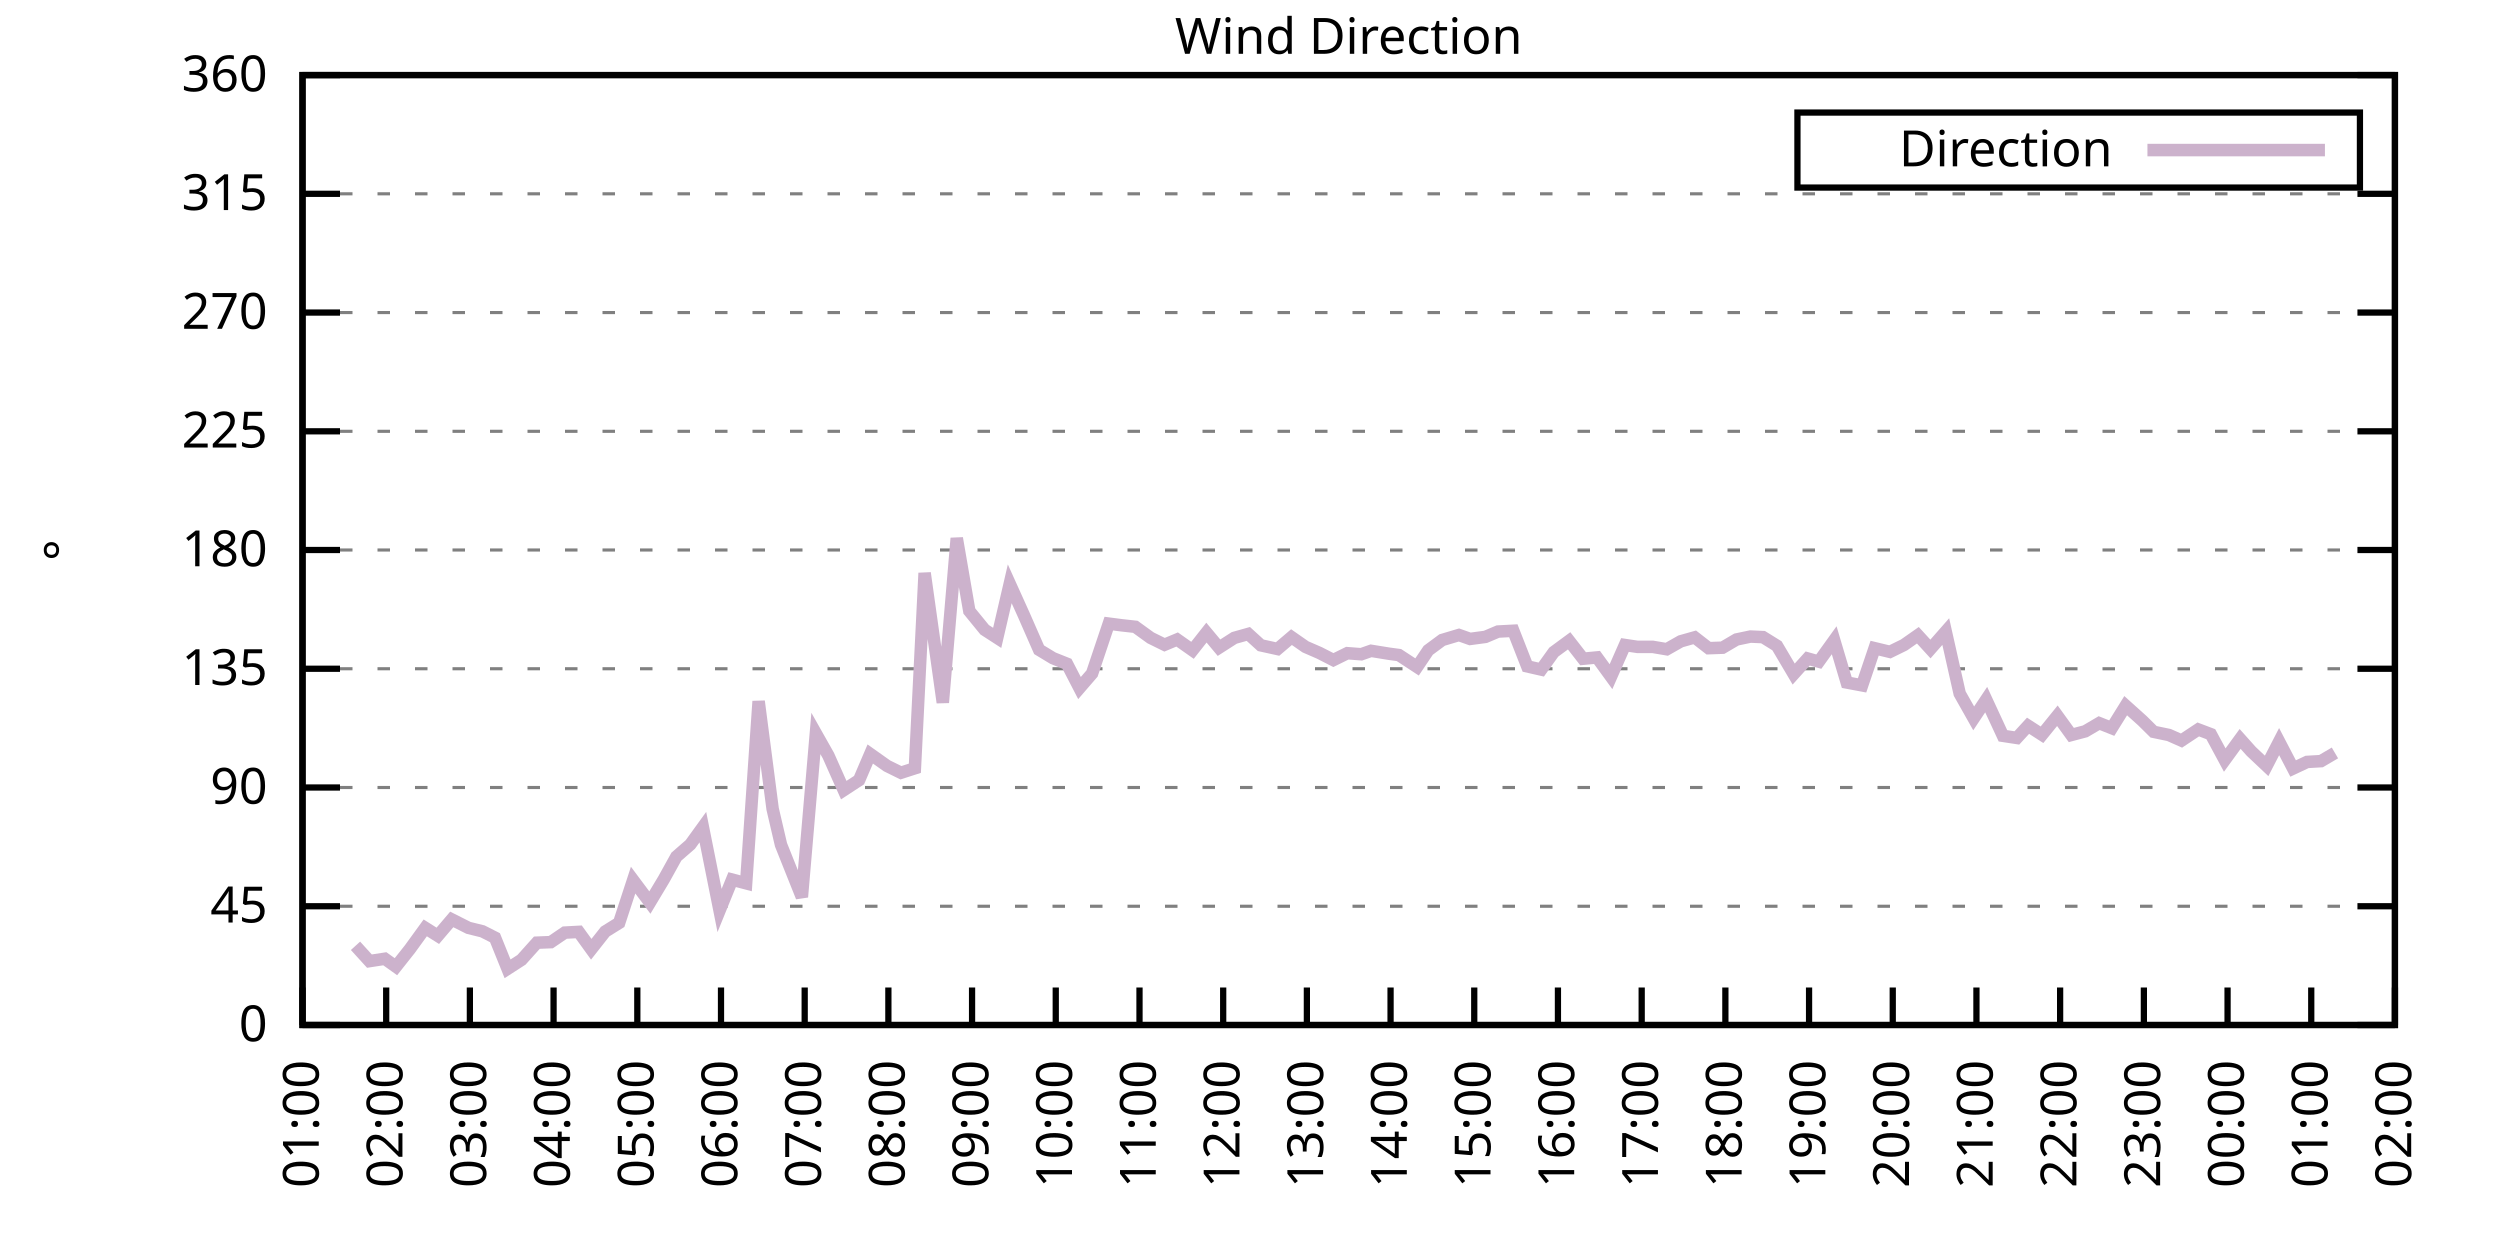
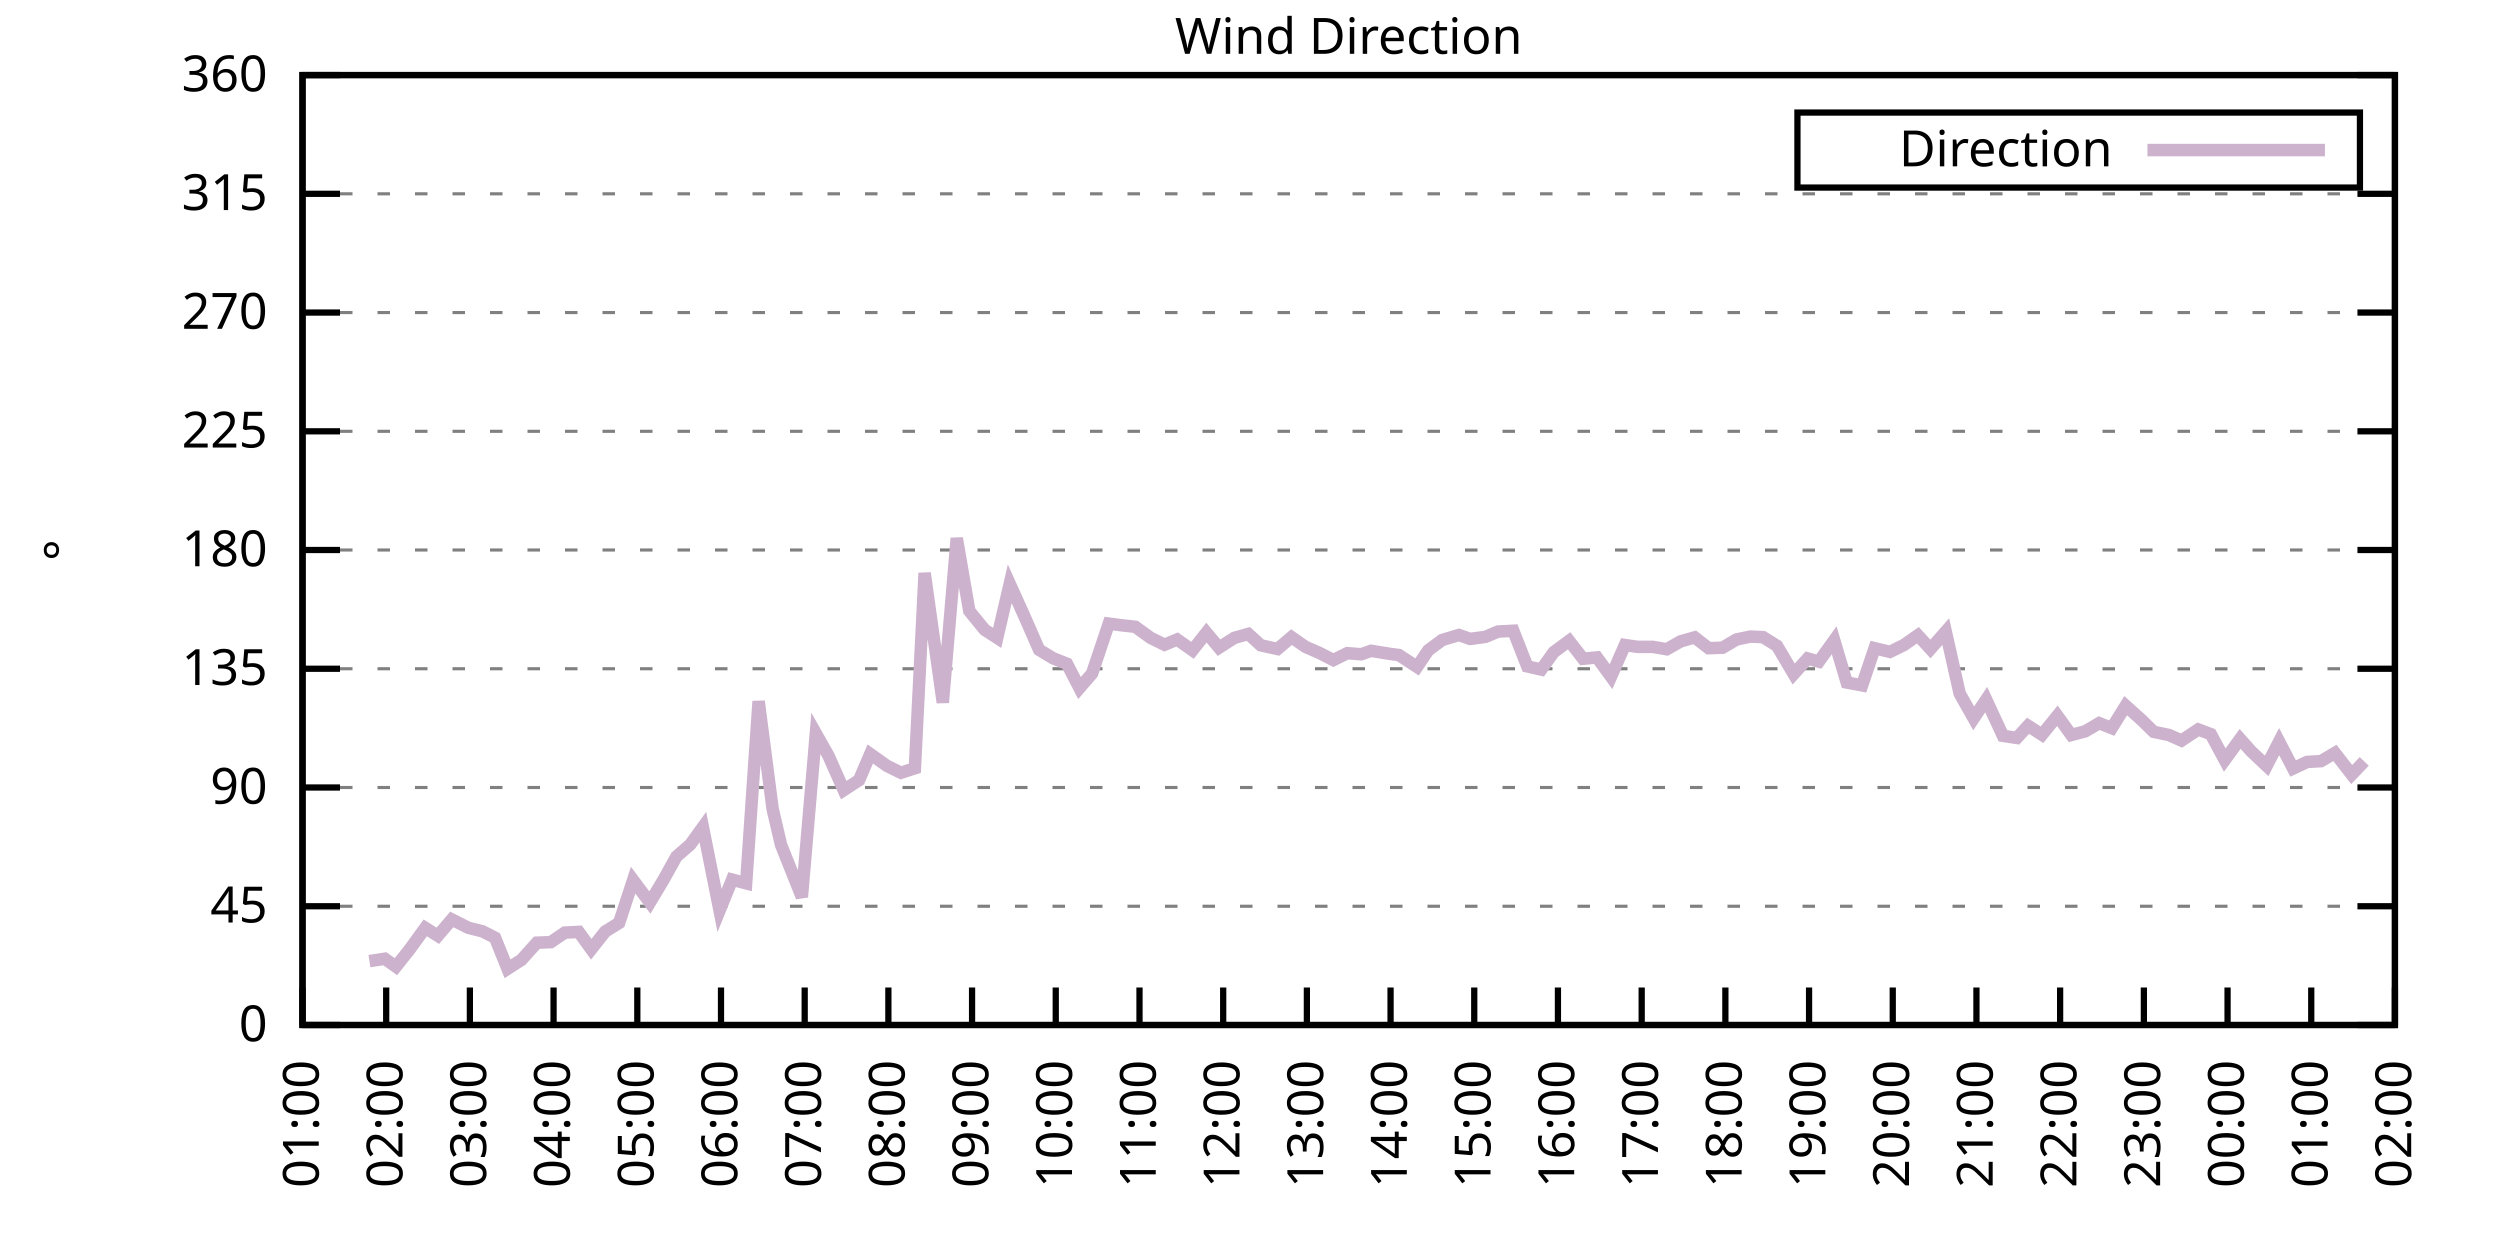
<svg xmlns="http://www.w3.org/2000/svg" xmlns:xlink="http://www.w3.org/1999/xlink" width="400" height="200" viewBox="0 0 400 200">
  <g id="gnuplot_canvas">
    <rect x="0" y="0" width="400" height="200" fill="none" />
    <defs>
      <circle id="gpDot" r="0.5" stroke-width="0.5" stroke="currentColor" />
      <path id="gpPt0" stroke-width="0.333" stroke="currentColor" d="M-1,0 h2 M0,-1 v2" />
      <path id="gpPt1" stroke-width="0.333" stroke="currentColor" d="M-1,-1 L1,1 M1,-1 L-1,1" />
      <path id="gpPt2" stroke-width="0.333" stroke="currentColor" d="M-1,0 L1,0 M0,-1 L0,1 M-1,-1 L1,1 M-1,1 L1,-1" />
      <rect id="gpPt3" stroke-width="0.333" stroke="currentColor" x="-1" y="-1" width="2" height="2" />
      <rect id="gpPt4" stroke-width="0.333" stroke="currentColor" fill="currentColor" x="-1" y="-1" width="2" height="2" />
      <circle id="gpPt5" stroke-width="0.333" stroke="currentColor" cx="0" cy="0" r="1" />
      <use xlink:href="#gpPt5" id="gpPt6" fill="currentColor" stroke="none" />
      <path id="gpPt7" stroke-width="0.333" stroke="currentColor" d="M0,-1.33 L-1.33,0.67 L1.33,0.67 z" />
      <use xlink:href="#gpPt7" id="gpPt8" fill="currentColor" stroke="none" />
      <use xlink:href="#gpPt7" id="gpPt9" stroke="currentColor" transform="rotate(180)" />
      <use xlink:href="#gpPt9" id="gpPt10" fill="currentColor" stroke="none" />
      <use xlink:href="#gpPt3" id="gpPt11" stroke="currentColor" transform="rotate(45)" />
      <use xlink:href="#gpPt11" id="gpPt12" fill="currentColor" stroke="none" />
      <path id="gpPt13" stroke-width="0.333" stroke="currentColor" d="M0,1.330 L1.265,0.411 L0.782,-1.067 L-0.782,-1.076 L-1.265,0.411 z" />
      <use xlink:href="#gpPt13" id="gpPt14" fill="currentColor" stroke="none" />
      <filter id="textbox" filterUnits="objectBoundingBox" x="0" y="0" height="1" width="1">
        <feFlood flood-color="white" flood-opacity="1" result="bgnd" />
        <feComposite in="SourceGraphic" in2="bgnd" operator="atop" />
      </filter>
      <filter id="greybox" filterUnits="objectBoundingBox" x="0" y="0" height="1" width="1">
        <feFlood flood-color="lightgrey" flood-opacity="1" result="grey" />
        <feComposite in="SourceGraphic" in2="grey" operator="atop" />
      </filter>
    </defs>
    <g fill="none" color="white" stroke="currentColor" stroke-width="1.00" stroke-linecap="butt" stroke-linejoin="miter">
</g>
    <g fill="none" color="black" stroke="currentColor" stroke-width="1.00" stroke-linecap="butt" stroke-linejoin="miter">
      <g stroke="none" shape-rendering="crispEdges">
        <polygon fill="rgb(255, 255, 255)" points="48.40,164.00 383.18,164.00 383.18,12.02 48.40,12.02 " />
      </g>
    </g>
    <g fill="none" color="black" stroke="currentColor" stroke-width="1.00" stroke-linecap="butt" stroke-linejoin="miter">
</g>
    <g fill="none" color="black" stroke="black" stroke-width="0.50" stroke-linecap="butt" stroke-linejoin="miter">
</g>
    <g fill="none" color="gray" stroke="currentColor" stroke-width="0.50" stroke-linecap="butt" stroke-linejoin="miter">
      <path stroke="gray" stroke-dasharray="2,4" class="gridline" d="M48.40,164.00 L383.19,164.00  " />
    </g>
    <g fill="none" color="gray" stroke="gray" stroke-width="1.00" stroke-linecap="butt" stroke-linejoin="miter">
</g>
    <g fill="none" color="black" stroke="currentColor" stroke-width="1.00" stroke-linecap="butt" stroke-linejoin="miter">
      <path stroke="black" d="M48.40,164.00 L54.40,164.00 M383.19,164.00 L377.19,164.00  " />
      <g transform="translate(42.80,166.60)" stroke="none" fill="black" font-family="Sans" font-size="8.00" text-anchor="end">
        <text>
          <tspan font-family="Sans"> 0</tspan>
        </text>
      </g>
    </g>
    <g fill="none" color="black" stroke="currentColor" stroke-width="1.00" stroke-linecap="butt" stroke-linejoin="miter">
</g>
    <g fill="none" color="black" stroke="black" stroke-width="0.50" stroke-linecap="butt" stroke-linejoin="miter">
</g>
    <g fill="none" color="gray" stroke="currentColor" stroke-width="0.50" stroke-linecap="butt" stroke-linejoin="miter">
      <path stroke="gray" stroke-dasharray="2,4" class="gridline" d="M48.40,145.00 L383.19,145.00  " />
    </g>
    <g fill="none" color="gray" stroke="gray" stroke-width="1.00" stroke-linecap="butt" stroke-linejoin="miter">
</g>
    <g fill="none" color="black" stroke="currentColor" stroke-width="1.00" stroke-linecap="butt" stroke-linejoin="miter">
      <path stroke="black" d="M48.40,145.00 L54.40,145.00 M383.19,145.00 L377.19,145.00  " />
      <g transform="translate(42.80,147.60)" stroke="none" fill="black" font-family="Sans" font-size="8.00" text-anchor="end">
        <text>
          <tspan font-family="Sans"> 45</tspan>
        </text>
      </g>
    </g>
    <g fill="none" color="black" stroke="currentColor" stroke-width="1.00" stroke-linecap="butt" stroke-linejoin="miter">
</g>
    <g fill="none" color="black" stroke="black" stroke-width="0.50" stroke-linecap="butt" stroke-linejoin="miter">
</g>
    <g fill="none" color="gray" stroke="currentColor" stroke-width="0.50" stroke-linecap="butt" stroke-linejoin="miter">
      <path stroke="gray" stroke-dasharray="2,4" class="gridline" d="M48.40,126.00 L383.19,126.00  " />
    </g>
    <g fill="none" color="gray" stroke="gray" stroke-width="1.00" stroke-linecap="butt" stroke-linejoin="miter">
</g>
    <g fill="none" color="black" stroke="currentColor" stroke-width="1.00" stroke-linecap="butt" stroke-linejoin="miter">
      <path stroke="black" d="M48.40,126.00 L54.40,126.00 M383.19,126.00 L377.19,126.00  " />
      <g transform="translate(42.80,128.60)" stroke="none" fill="black" font-family="Sans" font-size="8.00" text-anchor="end">
        <text>
          <tspan font-family="Sans"> 90</tspan>
        </text>
      </g>
    </g>
    <g fill="none" color="black" stroke="currentColor" stroke-width="1.00" stroke-linecap="butt" stroke-linejoin="miter">
</g>
    <g fill="none" color="black" stroke="black" stroke-width="0.50" stroke-linecap="butt" stroke-linejoin="miter">
</g>
    <g fill="none" color="gray" stroke="currentColor" stroke-width="0.50" stroke-linecap="butt" stroke-linejoin="miter">
      <path stroke="gray" stroke-dasharray="2,4" class="gridline" d="M48.40,107.00 L383.19,107.00  " />
    </g>
    <g fill="none" color="gray" stroke="gray" stroke-width="1.00" stroke-linecap="butt" stroke-linejoin="miter">
</g>
    <g fill="none" color="black" stroke="currentColor" stroke-width="1.00" stroke-linecap="butt" stroke-linejoin="miter">
      <path stroke="black" d="M48.40,107.00 L54.40,107.00 M383.19,107.00 L377.19,107.00  " />
      <g transform="translate(42.80,109.60)" stroke="none" fill="black" font-family="Sans" font-size="8.00" text-anchor="end">
        <text>
          <tspan font-family="Sans"> 135</tspan>
        </text>
      </g>
    </g>
    <g fill="none" color="black" stroke="currentColor" stroke-width="1.00" stroke-linecap="butt" stroke-linejoin="miter">
</g>
    <g fill="none" color="black" stroke="black" stroke-width="0.50" stroke-linecap="butt" stroke-linejoin="miter">
</g>
    <g fill="none" color="gray" stroke="currentColor" stroke-width="0.50" stroke-linecap="butt" stroke-linejoin="miter">
      <path stroke="gray" stroke-dasharray="2,4" class="gridline" d="M48.40,88.00 L383.19,88.00  " />
    </g>
    <g fill="none" color="gray" stroke="gray" stroke-width="1.00" stroke-linecap="butt" stroke-linejoin="miter">
</g>
    <g fill="none" color="black" stroke="currentColor" stroke-width="1.00" stroke-linecap="butt" stroke-linejoin="miter">
      <path stroke="black" d="M48.40,88.00 L54.40,88.00 M383.19,88.00 L377.19,88.00  " />
      <g transform="translate(42.80,90.60)" stroke="none" fill="black" font-family="Sans" font-size="8.00" text-anchor="end">
        <text>
          <tspan font-family="Sans"> 180</tspan>
        </text>
      </g>
    </g>
    <g fill="none" color="black" stroke="currentColor" stroke-width="1.00" stroke-linecap="butt" stroke-linejoin="miter">
</g>
    <g fill="none" color="black" stroke="black" stroke-width="0.50" stroke-linecap="butt" stroke-linejoin="miter">
</g>
    <g fill="none" color="gray" stroke="currentColor" stroke-width="0.50" stroke-linecap="butt" stroke-linejoin="miter">
      <path stroke="gray" stroke-dasharray="2,4" class="gridline" d="M48.40,69.01 L383.19,69.01  " />
    </g>
    <g fill="none" color="gray" stroke="gray" stroke-width="1.00" stroke-linecap="butt" stroke-linejoin="miter">
</g>
    <g fill="none" color="black" stroke="currentColor" stroke-width="1.00" stroke-linecap="butt" stroke-linejoin="miter">
      <path stroke="black" d="M48.40,69.01 L54.40,69.01 M383.19,69.01 L377.19,69.01  " />
      <g transform="translate(42.80,71.61)" stroke="none" fill="black" font-family="Sans" font-size="8.00" text-anchor="end">
        <text>
          <tspan font-family="Sans"> 225</tspan>
        </text>
      </g>
    </g>
    <g fill="none" color="black" stroke="currentColor" stroke-width="1.00" stroke-linecap="butt" stroke-linejoin="miter">
</g>
    <g fill="none" color="black" stroke="black" stroke-width="0.50" stroke-linecap="butt" stroke-linejoin="miter">
</g>
    <g fill="none" color="gray" stroke="currentColor" stroke-width="0.50" stroke-linecap="butt" stroke-linejoin="miter">
      <path stroke="gray" stroke-dasharray="2,4" class="gridline" d="M48.40,50.01 L383.19,50.01  " />
    </g>
    <g fill="none" color="gray" stroke="gray" stroke-width="1.00" stroke-linecap="butt" stroke-linejoin="miter">
</g>
    <g fill="none" color="black" stroke="currentColor" stroke-width="1.00" stroke-linecap="butt" stroke-linejoin="miter">
      <path stroke="black" d="M48.40,50.01 L54.40,50.01 M383.19,50.01 L377.19,50.01  " />
      <g transform="translate(42.80,52.61)" stroke="none" fill="black" font-family="Sans" font-size="8.00" text-anchor="end">
        <text>
          <tspan font-family="Sans"> 270</tspan>
        </text>
      </g>
    </g>
    <g fill="none" color="black" stroke="currentColor" stroke-width="1.00" stroke-linecap="butt" stroke-linejoin="miter">
</g>
    <g fill="none" color="black" stroke="black" stroke-width="0.50" stroke-linecap="butt" stroke-linejoin="miter">
</g>
    <g fill="none" color="gray" stroke="currentColor" stroke-width="0.50" stroke-linecap="butt" stroke-linejoin="miter">
      <path stroke="gray" stroke-dasharray="2,4" class="gridline" d="M48.40,31.01 L383.19,31.01  " />
    </g>
    <g fill="none" color="gray" stroke="gray" stroke-width="1.00" stroke-linecap="butt" stroke-linejoin="miter">
</g>
    <g fill="none" color="black" stroke="currentColor" stroke-width="1.00" stroke-linecap="butt" stroke-linejoin="miter">
      <path stroke="black" d="M48.40,31.01 L54.40,31.01 M383.19,31.01 L377.19,31.01  " />
      <g transform="translate(42.80,33.61)" stroke="none" fill="black" font-family="Sans" font-size="8.00" text-anchor="end">
        <text>
          <tspan font-family="Sans"> 315</tspan>
        </text>
      </g>
    </g>
    <g fill="none" color="black" stroke="currentColor" stroke-width="1.00" stroke-linecap="butt" stroke-linejoin="miter">
</g>
    <g fill="none" color="black" stroke="black" stroke-width="0.50" stroke-linecap="butt" stroke-linejoin="miter">
</g>
    <g fill="none" color="gray" stroke="currentColor" stroke-width="0.50" stroke-linecap="butt" stroke-linejoin="miter">
      <path stroke="gray" stroke-dasharray="2,4" class="gridline" d="M48.40,12.01 L383.19,12.01  " />
    </g>
    <g fill="none" color="gray" stroke="gray" stroke-width="1.00" stroke-linecap="butt" stroke-linejoin="miter">
</g>
    <g fill="none" color="black" stroke="currentColor" stroke-width="1.00" stroke-linecap="butt" stroke-linejoin="miter">
      <path stroke="black" d="M48.40,12.01 L54.40,12.01 M383.19,12.01 L377.19,12.01  " />
      <g transform="translate(42.80,14.61)" stroke="none" fill="black" font-family="Sans" font-size="8.00" text-anchor="end">
        <text>
          <tspan font-family="Sans"> 360</tspan>
        </text>
      </g>
    </g>
    <g fill="none" color="black" stroke="currentColor" stroke-width="1.00" stroke-linecap="butt" stroke-linejoin="miter">
      <path stroke="black" d="M48.40,164.00 L48.40,158.00  " />
      <g transform="translate(51.00,169.60) rotate(270.00)" stroke="none" fill="black" font-family="Sans" font-size="8.00" text-anchor="end">
        <text>
          <tspan font-family="Sans">01:00</tspan>
        </text>
      </g>
    </g>
    <g fill="none" color="black" stroke="currentColor" stroke-width="1.00" stroke-linecap="butt" stroke-linejoin="miter">
      <path stroke="black" d="M61.79,164.00 L61.79,158.00  " />
      <g transform="translate(64.39,169.60) rotate(270.00)" stroke="none" fill="black" font-family="Sans" font-size="8.00" text-anchor="end">
        <text>
          <tspan font-family="Sans">02:00</tspan>
        </text>
      </g>
    </g>
    <g fill="none" color="black" stroke="currentColor" stroke-width="1.00" stroke-linecap="butt" stroke-linejoin="miter">
      <path stroke="black" d="M75.18,164.00 L75.18,158.00  " />
      <g transform="translate(77.78,169.60) rotate(270.00)" stroke="none" fill="black" font-family="Sans" font-size="8.00" text-anchor="end">
        <text>
          <tspan font-family="Sans">03:00</tspan>
        </text>
      </g>
    </g>
    <g fill="none" color="black" stroke="currentColor" stroke-width="1.00" stroke-linecap="butt" stroke-linejoin="miter">
      <path stroke="black" d="M88.57,164.00 L88.57,158.00  " />
      <g transform="translate(91.17,169.60) rotate(270.00)" stroke="none" fill="black" font-family="Sans" font-size="8.00" text-anchor="end">
        <text>
          <tspan font-family="Sans">04:00</tspan>
        </text>
      </g>
    </g>
    <g fill="none" color="black" stroke="currentColor" stroke-width="1.00" stroke-linecap="butt" stroke-linejoin="miter">
      <path stroke="black" d="M101.97,164.00 L101.97,158.00  " />
      <g transform="translate(104.57,169.60) rotate(270.00)" stroke="none" fill="black" font-family="Sans" font-size="8.00" text-anchor="end">
        <text>
          <tspan font-family="Sans">05:00</tspan>
        </text>
      </g>
    </g>
    <g fill="none" color="black" stroke="currentColor" stroke-width="1.00" stroke-linecap="butt" stroke-linejoin="miter">
      <path stroke="black" d="M115.36,164.00 L115.36,158.00  " />
      <g transform="translate(117.96,169.60) rotate(270.00)" stroke="none" fill="black" font-family="Sans" font-size="8.00" text-anchor="end">
        <text>
          <tspan font-family="Sans">06:00</tspan>
        </text>
      </g>
    </g>
    <g fill="none" color="black" stroke="currentColor" stroke-width="1.00" stroke-linecap="butt" stroke-linejoin="miter">
      <path stroke="black" d="M128.75,164.00 L128.75,158.00  " />
      <g transform="translate(131.35,169.60) rotate(270.00)" stroke="none" fill="black" font-family="Sans" font-size="8.00" text-anchor="end">
        <text>
          <tspan font-family="Sans">07:00</tspan>
        </text>
      </g>
    </g>
    <g fill="none" color="black" stroke="currentColor" stroke-width="1.00" stroke-linecap="butt" stroke-linejoin="miter">
      <path stroke="black" d="M142.14,164.00 L142.14,158.00  " />
      <g transform="translate(144.74,169.60) rotate(270.00)" stroke="none" fill="black" font-family="Sans" font-size="8.00" text-anchor="end">
        <text>
          <tspan font-family="Sans">08:00</tspan>
        </text>
      </g>
    </g>
    <g fill="none" color="black" stroke="currentColor" stroke-width="1.00" stroke-linecap="butt" stroke-linejoin="miter">
      <path stroke="black" d="M155.53,164.00 L155.53,158.00  " />
      <g transform="translate(158.13,169.60) rotate(270.00)" stroke="none" fill="black" font-family="Sans" font-size="8.00" text-anchor="end">
        <text>
          <tspan font-family="Sans">09:00</tspan>
        </text>
      </g>
    </g>
    <g fill="none" color="black" stroke="currentColor" stroke-width="1.00" stroke-linecap="butt" stroke-linejoin="miter">
      <path stroke="black" d="M168.92,164.00 L168.92,158.00  " />
      <g transform="translate(171.52,169.60) rotate(270.00)" stroke="none" fill="black" font-family="Sans" font-size="8.00" text-anchor="end">
        <text>
          <tspan font-family="Sans">10:00</tspan>
        </text>
      </g>
    </g>
    <g fill="none" color="black" stroke="currentColor" stroke-width="1.00" stroke-linecap="butt" stroke-linejoin="miter">
      <path stroke="black" d="M182.32,164.00 L182.32,158.00  " />
      <g transform="translate(184.92,169.60) rotate(270.00)" stroke="none" fill="black" font-family="Sans" font-size="8.00" text-anchor="end">
        <text>
          <tspan font-family="Sans">11:00</tspan>
        </text>
      </g>
    </g>
    <g fill="none" color="black" stroke="currentColor" stroke-width="1.00" stroke-linecap="butt" stroke-linejoin="miter">
      <path stroke="black" d="M195.71,164.00 L195.71,158.00  " />
      <g transform="translate(198.31,169.60) rotate(270.00)" stroke="none" fill="black" font-family="Sans" font-size="8.00" text-anchor="end">
        <text>
          <tspan font-family="Sans">12:00</tspan>
        </text>
      </g>
    </g>
    <g fill="none" color="black" stroke="currentColor" stroke-width="1.00" stroke-linecap="butt" stroke-linejoin="miter">
      <path stroke="black" d="M209.10,164.00 L209.10,158.00  " />
      <g transform="translate(211.70,169.60) rotate(270.00)" stroke="none" fill="black" font-family="Sans" font-size="8.00" text-anchor="end">
        <text>
          <tspan font-family="Sans">13:00</tspan>
        </text>
      </g>
    </g>
    <g fill="none" color="black" stroke="currentColor" stroke-width="1.00" stroke-linecap="butt" stroke-linejoin="miter">
      <path stroke="black" d="M222.49,164.00 L222.49,158.00  " />
      <g transform="translate(225.09,169.60) rotate(270.00)" stroke="none" fill="black" font-family="Sans" font-size="8.00" text-anchor="end">
        <text>
          <tspan font-family="Sans">14:00</tspan>
        </text>
      </g>
    </g>
    <g fill="none" color="black" stroke="currentColor" stroke-width="1.00" stroke-linecap="butt" stroke-linejoin="miter">
      <path stroke="black" d="M235.88,164.00 L235.88,158.00  " />
      <g transform="translate(238.48,169.60) rotate(270.00)" stroke="none" fill="black" font-family="Sans" font-size="8.00" text-anchor="end">
        <text>
          <tspan font-family="Sans">15:00</tspan>
        </text>
      </g>
    </g>
    <g fill="none" color="black" stroke="currentColor" stroke-width="1.00" stroke-linecap="butt" stroke-linejoin="miter">
      <path stroke="black" d="M249.27,164.00 L249.27,158.00  " />
      <g transform="translate(251.87,169.60) rotate(270.00)" stroke="none" fill="black" font-family="Sans" font-size="8.00" text-anchor="end">
        <text>
          <tspan font-family="Sans">16:00</tspan>
        </text>
      </g>
    </g>
    <g fill="none" color="black" stroke="currentColor" stroke-width="1.00" stroke-linecap="butt" stroke-linejoin="miter">
      <path stroke="black" d="M262.67,164.00 L262.67,158.00  " />
      <g transform="translate(265.27,169.60) rotate(270.00)" stroke="none" fill="black" font-family="Sans" font-size="8.00" text-anchor="end">
        <text>
          <tspan font-family="Sans">17:00</tspan>
        </text>
      </g>
    </g>
    <g fill="none" color="black" stroke="currentColor" stroke-width="1.00" stroke-linecap="butt" stroke-linejoin="miter">
      <path stroke="black" d="M276.06,164.00 L276.06,158.00  " />
      <g transform="translate(278.66,169.60) rotate(270.00)" stroke="none" fill="black" font-family="Sans" font-size="8.00" text-anchor="end">
        <text>
          <tspan font-family="Sans">18:00</tspan>
        </text>
      </g>
    </g>
    <g fill="none" color="black" stroke="currentColor" stroke-width="1.00" stroke-linecap="butt" stroke-linejoin="miter">
      <path stroke="black" d="M289.45,164.00 L289.45,158.00  " />
      <g transform="translate(292.05,169.60) rotate(270.00)" stroke="none" fill="black" font-family="Sans" font-size="8.00" text-anchor="end">
        <text>
          <tspan font-family="Sans">19:00</tspan>
        </text>
      </g>
    </g>
    <g fill="none" color="black" stroke="currentColor" stroke-width="1.00" stroke-linecap="butt" stroke-linejoin="miter">
      <path stroke="black" d="M302.84,164.00 L302.84,158.00  " />
      <g transform="translate(305.44,169.60) rotate(270.00)" stroke="none" fill="black" font-family="Sans" font-size="8.00" text-anchor="end">
        <text>
          <tspan font-family="Sans">20:00</tspan>
        </text>
      </g>
    </g>
    <g fill="none" color="black" stroke="currentColor" stroke-width="1.00" stroke-linecap="butt" stroke-linejoin="miter">
      <path stroke="black" d="M316.23,164.00 L316.23,158.00  " />
      <g transform="translate(318.83,169.60) rotate(270.00)" stroke="none" fill="black" font-family="Sans" font-size="8.00" text-anchor="end">
        <text>
          <tspan font-family="Sans">21:00</tspan>
        </text>
      </g>
    </g>
    <g fill="none" color="black" stroke="currentColor" stroke-width="1.00" stroke-linecap="butt" stroke-linejoin="miter">
      <path stroke="black" d="M329.62,164.00 L329.62,158.00  " />
      <g transform="translate(332.22,169.60) rotate(270.00)" stroke="none" fill="black" font-family="Sans" font-size="8.00" text-anchor="end">
        <text>
          <tspan font-family="Sans">22:00</tspan>
        </text>
      </g>
    </g>
    <g fill="none" color="black" stroke="currentColor" stroke-width="1.00" stroke-linecap="butt" stroke-linejoin="miter">
      <path stroke="black" d="M343.02,164.00 L343.02,158.00  " />
      <g transform="translate(345.62,169.60) rotate(270.00)" stroke="none" fill="black" font-family="Sans" font-size="8.00" text-anchor="end">
        <text>
          <tspan font-family="Sans">23:00</tspan>
        </text>
      </g>
    </g>
    <g fill="none" color="black" stroke="currentColor" stroke-width="1.00" stroke-linecap="butt" stroke-linejoin="miter">
      <path stroke="black" d="M356.41,164.00 L356.41,158.00  " />
      <g transform="translate(359.01,169.60) rotate(270.00)" stroke="none" fill="black" font-family="Sans" font-size="8.00" text-anchor="end">
        <text>
          <tspan font-family="Sans">00:00</tspan>
        </text>
      </g>
    </g>
    <g fill="none" color="black" stroke="currentColor" stroke-width="1.00" stroke-linecap="butt" stroke-linejoin="miter">
      <path stroke="black" d="M369.80,164.00 L369.80,158.00  " />
      <g transform="translate(372.40,169.60) rotate(270.00)" stroke="none" fill="black" font-family="Sans" font-size="8.00" text-anchor="end">
        <text>
          <tspan font-family="Sans">01:00</tspan>
        </text>
      </g>
    </g>
    <g fill="none" color="black" stroke="currentColor" stroke-width="1.00" stroke-linecap="butt" stroke-linejoin="miter">
      <path stroke="black" d="M383.19,164.00 L383.19,158.00  " />
      <g transform="translate(385.79,169.60) rotate(270.00)" stroke="none" fill="black" font-family="Sans" font-size="8.00" text-anchor="end">
        <text>
          <tspan font-family="Sans">02:00</tspan>
        </text>
      </g>
    </g>
    <g fill="none" color="black" stroke="currentColor" stroke-width="1.00" stroke-linecap="butt" stroke-linejoin="miter">
</g>
    <g fill="none" color="black" stroke="currentColor" stroke-width="1.00" stroke-linecap="butt" stroke-linejoin="miter">
      <path stroke="black" d="M48.40,12.01 L48.40,164.00 L383.19,164.00 L383.19,12.01 L48.40,12.01 Z  " />
    </g>
    <g fill="none" color="black" stroke="currentColor" stroke-width="1.00" stroke-linecap="butt" stroke-linejoin="miter">
</g>
    <g fill="none" color="black" stroke="currentColor" stroke-width="1.00" stroke-linecap="butt" stroke-linejoin="miter">
      <path stroke="black" d="M287.59,30.01 L287.59,18.01 L377.59,18.01 L377.59,30.01 L287.59,30.01 Z  " />
    </g>
    <g id="Wind_direction_plot_1">
      <g fill="none" color="white" stroke="black" stroke-width="2.00" stroke-linecap="butt" stroke-linejoin="miter">
</g>
      <g fill="none" color="black" stroke="currentColor" stroke-width="2.00" stroke-linecap="butt" stroke-linejoin="miter">
        <g transform="translate(337.99,26.61)" stroke="none" fill="black" font-family="Sans" font-size="8.00" text-anchor="end">
          <text>
            <tspan font-family="Sans">Direction</tspan>
          </text>
        </g>
      </g>
      <g fill="none" color="black" stroke="currentColor" stroke-width="2.00" stroke-linecap="butt" stroke-linejoin="miter">
-         <path stroke="rgb(204, 178, 204)" d="M343.59,24.01 L371.99,24.01 M56.88,151.33 L59.11,153.78 L61.57,153.40 L63.35,154.67 L65.59,151.84 L68.04,148.46   L70.05,149.73 L72.28,147.11 L74.96,148.46 L77.19,149.01 L79.20,150.03 L81.21,155.01 L83.44,153.57 L85.90,150.83   L88.13,150.74 L90.36,149.22 L92.59,149.10 L94.60,151.88 L96.83,149.05 L99.06,147.66 L101.30,140.82 L103.98,144.41   L106.21,140.69 L108.22,137.06 L110.45,135.12 L112.46,132.34 L115.13,145.68 L117.14,140.74 L119.38,141.33 L121.38,112.20   L123.62,129.42 L124.96,135.16 L128.30,143.52 L130.54,117.35 L132.54,120.89 L135.00,126.42 L137.45,124.82 L139.24,120.64   L141.92,122.54 L144.15,123.64 L146.38,122.92 L147.94,91.68 L150.85,112.41 L153.08,86.11 L155.09,97.76 L157.54,100.76   L159.55,102.06 L161.56,93.41 L163.79,98.35 L166.25,103.96 L168.48,105.31 L170.71,106.20 L172.72,110.09 L174.73,107.76   L177.41,99.78 L179.41,100.04 L181.65,100.29 L184.10,102.06 L186.33,103.16 L188.34,102.32 L190.80,104.05 L193.03,101.22   L195.04,103.63 L197.49,102.06 L199.73,101.43 L201.73,103.25 L204.41,103.84 L206.64,101.94 L208.88,103.50 L211.11,104.47   L213.34,105.61 L215.57,104.51 L217.80,104.68 L219.37,104.13 L222.27,104.60 L223.83,104.81 L226.73,106.71 L228.52,104.05   L230.75,102.40 L233.43,101.60 L235.21,102.23 L237.67,101.90 L239.68,101.05 L242.13,100.92 L244.36,106.62 L246.60,107.13   L248.60,104.34 L251.06,102.53 L253.29,105.40 L255.52,105.19 L257.76,108.27 L259.99,103.20 L262.00,103.50 L264.45,103.50   L266.68,103.88 L268.92,102.61 L271.15,101.98 L273.38,103.71 L275.61,103.63 L277.84,102.32 L280.07,101.85 L282.08,101.94   L284.32,103.33 L286.99,107.85 L289.23,105.36 L291.01,105.86 L293.47,102.44 L295.48,109.20 L297.93,109.66 L299.94,103.71   L302.39,104.30 L304.63,103.20 L306.86,101.64 L308.87,103.84 L311.32,101.05 L313.55,110.97 L315.79,114.94 L317.79,111.94   L320.47,117.73 L322.70,118.07 L324.49,116.12 L326.72,117.56 L329.18,114.52 L331.41,117.60 L333.64,117.01 L335.87,115.70   L337.88,116.50 L340.11,112.91 L342.79,115.32 L344.58,117.09 L347.03,117.60 L349.04,118.49 L351.72,116.71 L353.73,117.47   L355.96,121.61 L358.42,118.23 L360.20,120.22 L362.66,122.54 L364.66,118.66 L366.90,122.96 L369.13,121.91 L371.36,121.78   L373.59,120.47  " />
+         <path stroke="rgb(204, 178, 204)" d="M343.59,24.01 L371.99,24.01 M59.11,153.78 L61.57,153.40 L63.35,154.67 L65.59,151.84 L68.04,148.46 L70.05,149.73   L72.28,147.11 L74.96,148.46 L77.19,149.01 L79.20,150.03 L81.21,155.01 L83.44,153.57 L85.90,150.83 L88.13,150.74   L90.36,149.22 L92.59,149.10 L94.60,151.88 L96.83,149.05 L99.06,147.66 L101.30,140.82 L103.98,144.41 L106.21,140.69   L108.22,137.06 L110.45,135.12 L112.46,132.34 L115.13,145.68 L117.14,140.74 L119.38,141.33 L121.38,112.20 L123.62,129.42   L124.96,135.16 L128.30,143.52 L130.54,117.35 L132.54,120.89 L135.00,126.42 L137.45,124.82 L139.24,120.64 L141.92,122.54   L144.15,123.64 L146.38,122.92 L147.94,91.68 L150.85,112.41 L153.08,86.11 L155.09,97.76 L157.54,100.76 L159.55,102.06   L161.56,93.41 L163.79,98.35 L166.25,103.96 L168.48,105.31 L170.71,106.20 L172.72,110.09 L174.73,107.76 L177.41,99.78   L179.41,100.04 L181.65,100.29 L184.10,102.06 L186.33,103.16 L188.34,102.32 L190.80,104.05 L193.03,101.22 L195.04,103.63   L197.49,102.06 L199.73,101.43 L201.73,103.25 L204.41,103.84 L206.64,101.94 L208.88,103.50 L211.11,104.47 L213.34,105.61   L215.57,104.51 L217.80,104.68 L219.37,104.13 L222.27,104.60 L223.83,104.81 L226.73,106.71 L228.52,104.05 L230.75,102.40   L233.43,101.60 L235.21,102.23 L237.67,101.90 L239.68,101.05 L242.13,100.92 L244.36,106.62 L246.60,107.13 L248.60,104.34   L251.06,102.53 L253.29,105.40 L255.52,105.19 L257.76,108.27 L259.99,103.20 L262.00,103.50 L264.45,103.50 L266.68,103.88   L268.92,102.61 L271.15,101.98 L273.38,103.71 L275.61,103.63 L277.84,102.32 L280.07,101.85 L282.08,101.94 L284.32,103.33   L286.99,107.85 L289.23,105.36 L291.01,105.86 L293.47,102.44 L295.48,109.20 L297.93,109.66 L299.94,103.71 L302.39,104.30   L304.63,103.20 L306.86,101.64 L308.87,103.84 L311.32,101.05 L313.55,110.97 L315.79,114.94 L317.79,111.94 L320.47,117.73   L322.70,118.07 L324.49,116.12 L326.72,117.56 L329.18,114.52 L331.41,117.60 L333.64,117.01 L335.87,115.70 L337.88,116.50   L340.11,112.91 L342.79,115.32 L344.58,117.09 L347.03,117.60 L349.04,118.49 L351.72,116.71 L353.73,117.47 L355.96,121.61   L358.42,118.23 L360.20,120.22 L362.66,122.54 L364.66,118.66 L366.90,122.96 L369.13,121.91 L371.36,121.78 L373.59,120.47   L376.27,123.93 L378.28,121.82  " />
      </g>
    </g>
    <g fill="none" color="black" stroke="currentColor" stroke-width="2.00" stroke-linecap="butt" stroke-linejoin="miter">
</g>
    <g fill="none" color="black" stroke="black" stroke-width="1.00" stroke-linecap="butt" stroke-linejoin="miter">
</g>
    <g fill="none" color="black" stroke="currentColor" stroke-width="1.00" stroke-linecap="butt" stroke-linejoin="miter">
      <path stroke="black" d="M48.40,12.01 L48.40,164.00 L383.19,164.00 L383.19,12.01 L48.40,12.01 Z  " />
      <g transform="translate(12.80,88.01) rotate(270.00)" stroke="none" fill="black" font-family="Sans" font-size="8.00" text-anchor="middle">
        <text>
          <tspan font-family="Sans">°</tspan>
        </text>
      </g>
    </g>
    <g fill="none" color="black" stroke="currentColor" stroke-width="1.00" stroke-linecap="butt" stroke-linejoin="miter">
</g>
    <g fill="none" color="black" stroke="currentColor" stroke-width="1.00" stroke-linecap="butt" stroke-linejoin="miter">
      <g transform="translate(215.79,8.61)" stroke="none" fill="black" font-family="Sans" font-size="8.00" text-anchor="middle">
        <text>
          <tspan font-family="Sans">Wind Direction</tspan>
        </text>
      </g>
    </g>
    <g fill="none" color="black" stroke="currentColor" stroke-width="1.00" stroke-linecap="butt" stroke-linejoin="miter">
</g>
  </g>
</svg>
